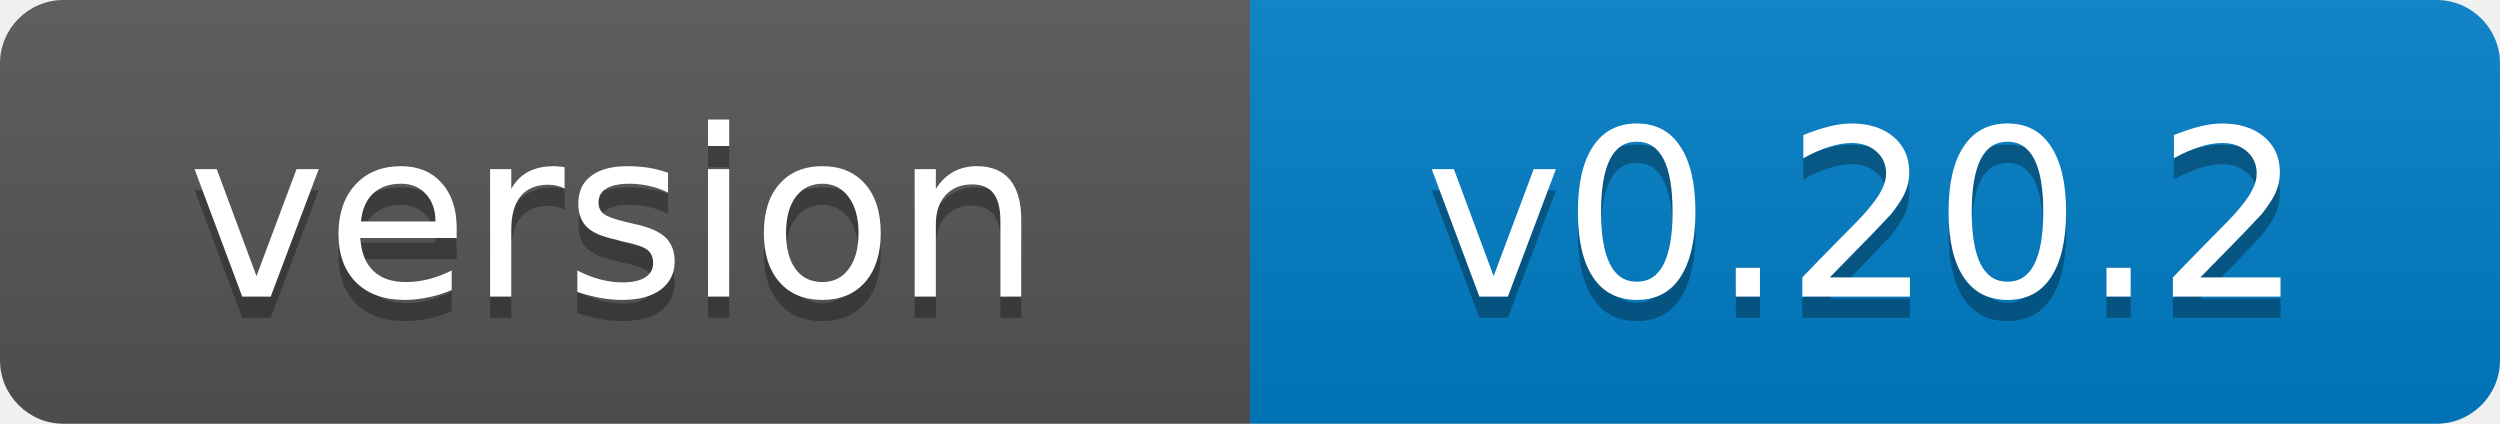
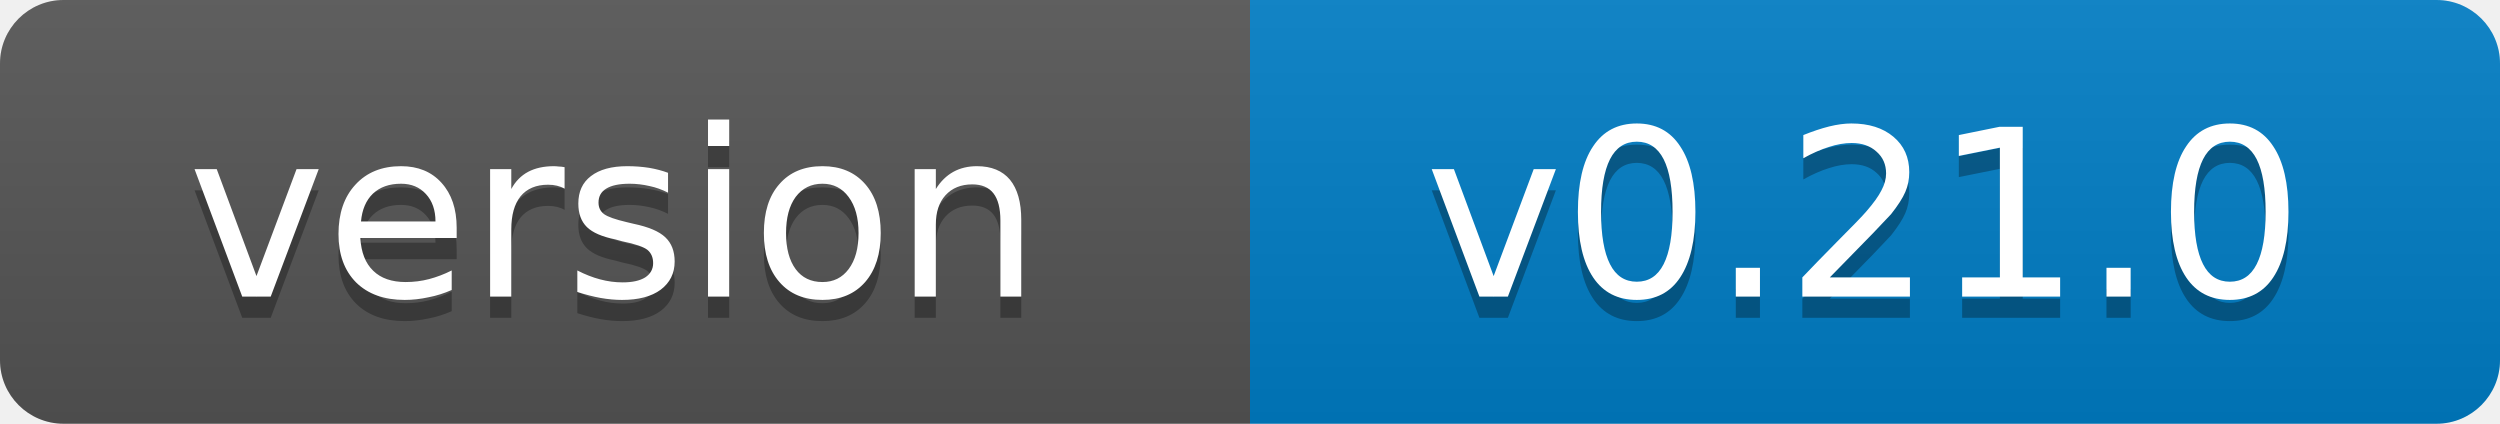
- <svg xmlns="http://www.w3.org/2000/svg" width="118" height="20" role="img" aria-label="version: v0.20.2">
+ <svg xmlns="http://www.w3.org/2000/svg" width="118" height="20" role="img" aria-label="version: v0.21.0">
  <linearGradient id="s" x2="0" y2="100%">
    <stop offset="0" stop-color="#bbb" stop-opacity=".1" />
    <stop offset="1" stop-opacity=".1" />
  </linearGradient>
  <clipPath id="r">
    <rect width="118" height="20" rx="3" fill="#fff" />
  </clipPath>
  <g clip-path="url(#r)">
    <rect width="59" height="20" fill="#555" />
    <rect x="59" width="59" height="20" fill="#007ec6" />
    <rect width="118" height="20" fill="url(#s)" />
  </g>
  <g fill="#fff" text-anchor="middle" font-family="Verdana,Geneva,DejaVu Sans,sans-serif" font-size="11">
    <text x="29" y="15" fill="#010101" fill-opacity=".3">version</text>
    <text x="29" y="14">version</text>
-     <text x="88" y="15" fill="#010101" fill-opacity=".3">v0.20.2</text>
-     <text x="88" y="14">v0.20.2</text>
+     <text x="88" y="15" fill="#010101" fill-opacity=".3">v0.21.0</text>
+     <text x="88" y="14">v0.21.0</text>
  </g>
</svg>
